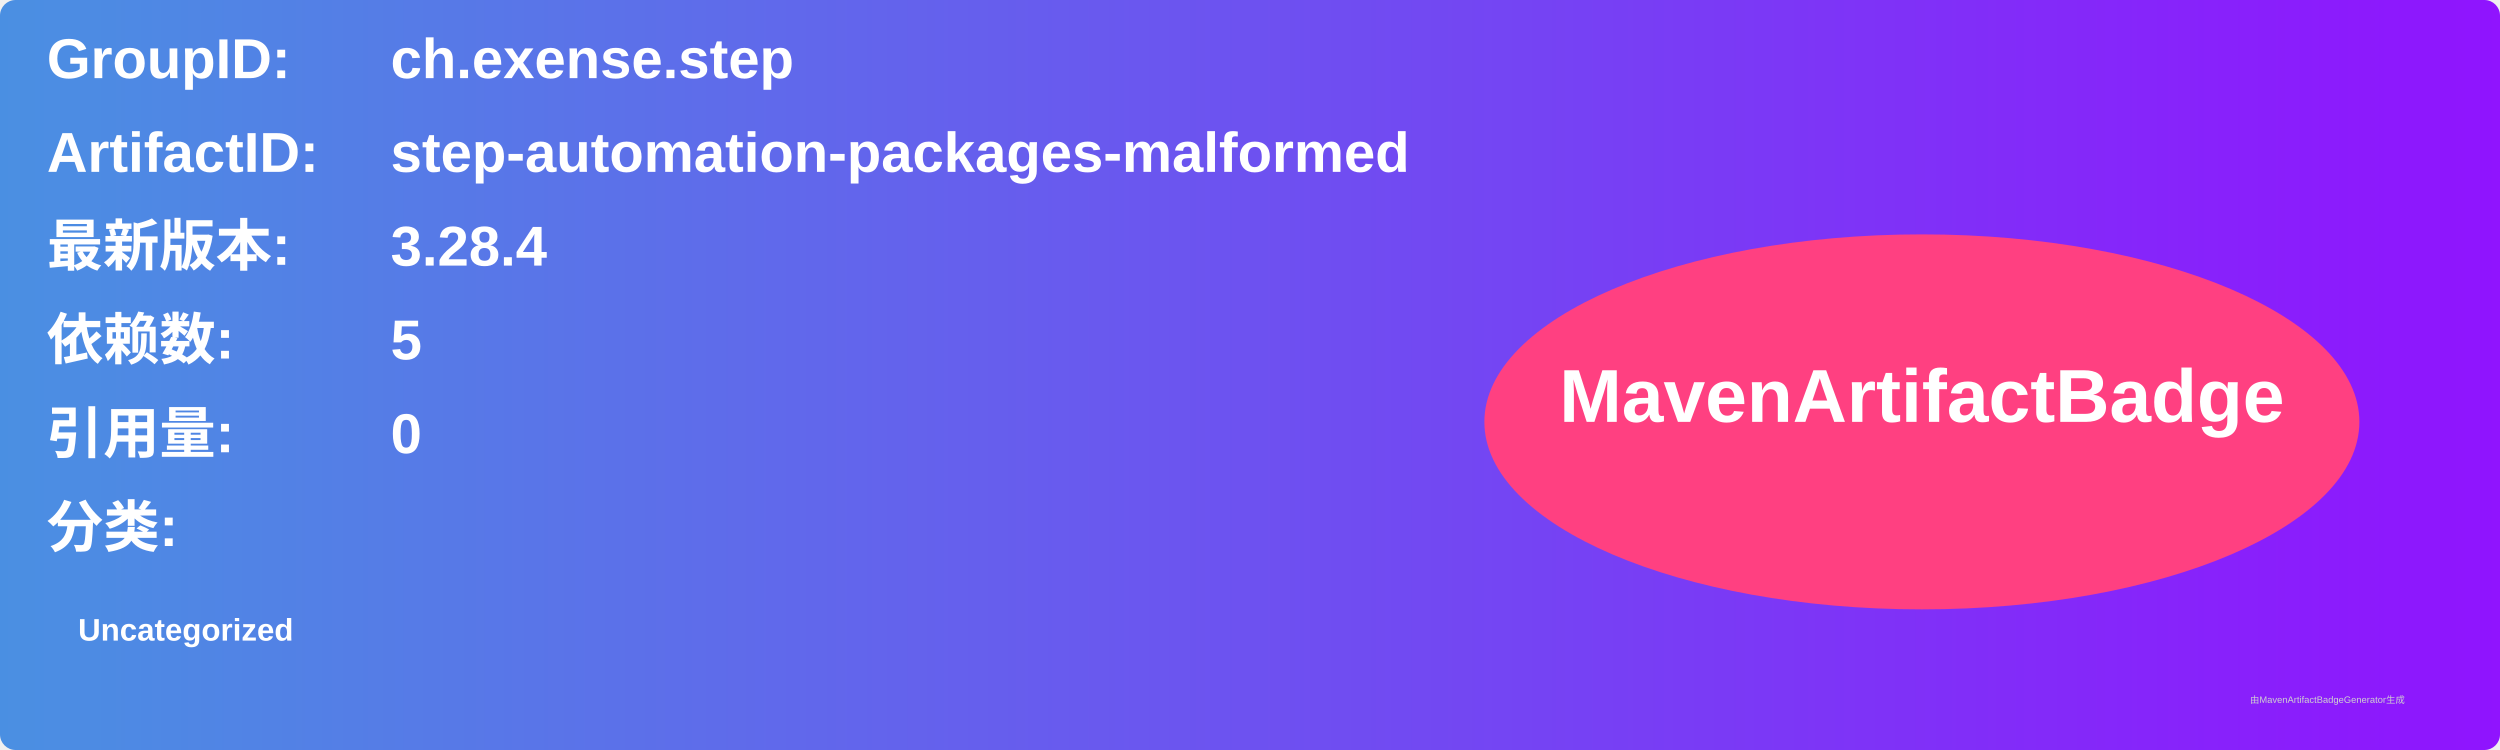
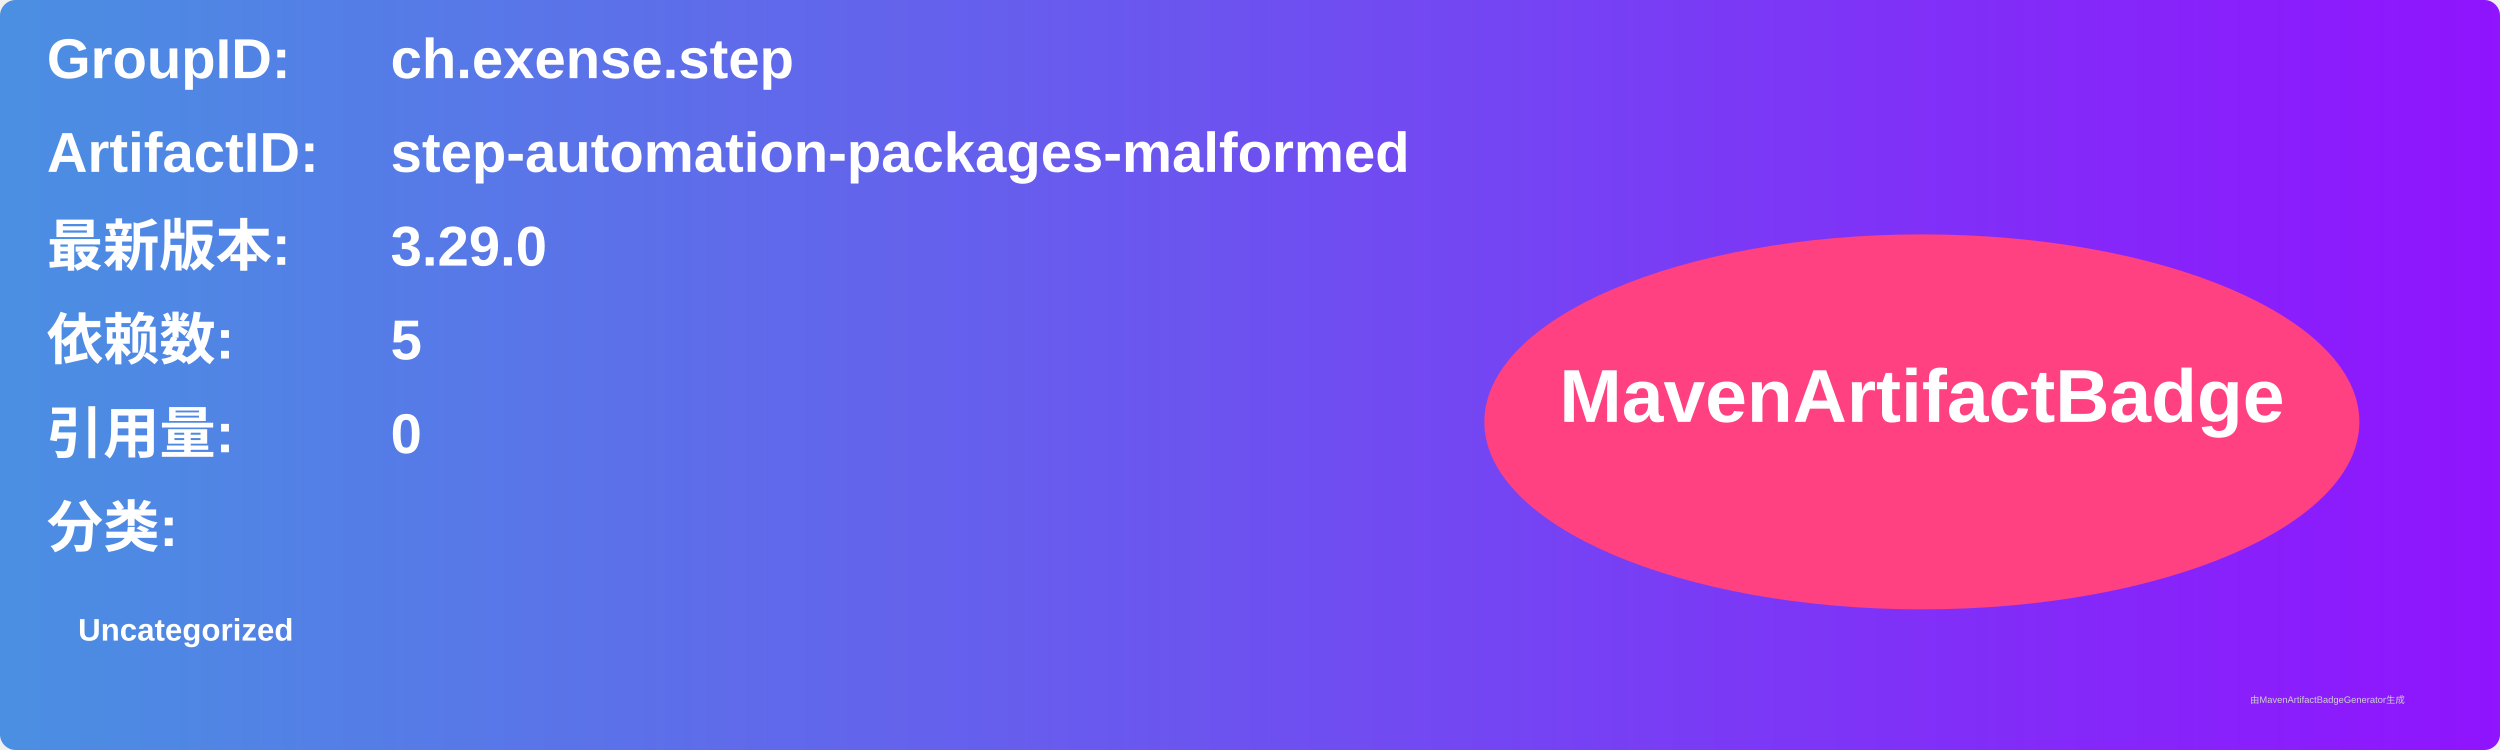
<svg xmlns="http://www.w3.org/2000/svg" width="800" height="240" viewBox="0 0 800 240">
  <linearGradient id="grad" x1="0%" y1="0%" x2="100%" y2="0%">
    <stop offset="0%" stop-color="#4a90e2" />
    <stop offset="100%" stop-color="#9013fe" />
  </linearGradient>
  <rect width="100%" height="100%" rx="5" ry="5" fill="url(#grad)" />
  <g transform="translate(15, 15)">
    <text x="0" y="10" font-family="Arial" font-size="18" fill="white" font-weight="bold" width="260">GroupID:</text>
    <text x="110" y="10" font-family="Arial" font-size="18" fill="white" font-weight="bold" width="460">ch.exense.step</text>
    <text x="0" y="40" font-family="Arial" font-size="18" fill="white" font-weight="bold" width="260">ArtifactID:</text>
    <text x="110" y="40" font-family="Arial" font-size="18" fill="white" font-weight="bold" width="460">step-automation-packages-malformed</text>
    <text x="0" y="70" font-family="Arial" font-size="18" fill="white" font-weight="bold">最新版本:</text>
    <text x="110" y="70" font-family="Arial" font-size="18" fill="white" font-weight="bold">
-       <tspan font-weight="bold">3.28.4</tspan>
+       <tspan font-weight="bold">3.29.0</tspan>
    </text>
    <text x="0" y="100" font-family="Arial" font-size="18" fill="white" font-weight="bold">依赖数: </text>
    <text x="110" y="100" font-family="Arial" font-size="18" fill="white">
      <tspan font-weight="bold">5</tspan>
    </text>
    <text x="0" y="130" font-family="Arial" font-size="18" fill="white" font-weight="bold">引用量: </text>
    <text x="110" y="130" font-family="Arial" font-size="18" fill="white">
      <tspan font-weight="bold">0</tspan>
    </text>
    <text x="0" y="160" font-family="Arial" font-size="18" fill="white" font-weight="bold">分类:</text>
    <text x="10" y="190" font-family="Arial" font-size="10" fill="white">
      <tspan font-weight="bold">Uncategorized</tspan>
    </text>
    <ellipse cx="600" cy="120" rx="140" ry="60" fill="#ff4081" />
    <text x="600" y="120" text-anchor="middle" font-family="Arial" font-size="24" fill="white" font-weight="bold">MavenArtifactBadge</text>
  </g>
  <text x="720" y="225" font-family="Arial" font-size="3" fill="#d0d0d0">由MavenArtifactBadgeGenerator生成</text>
</svg>
